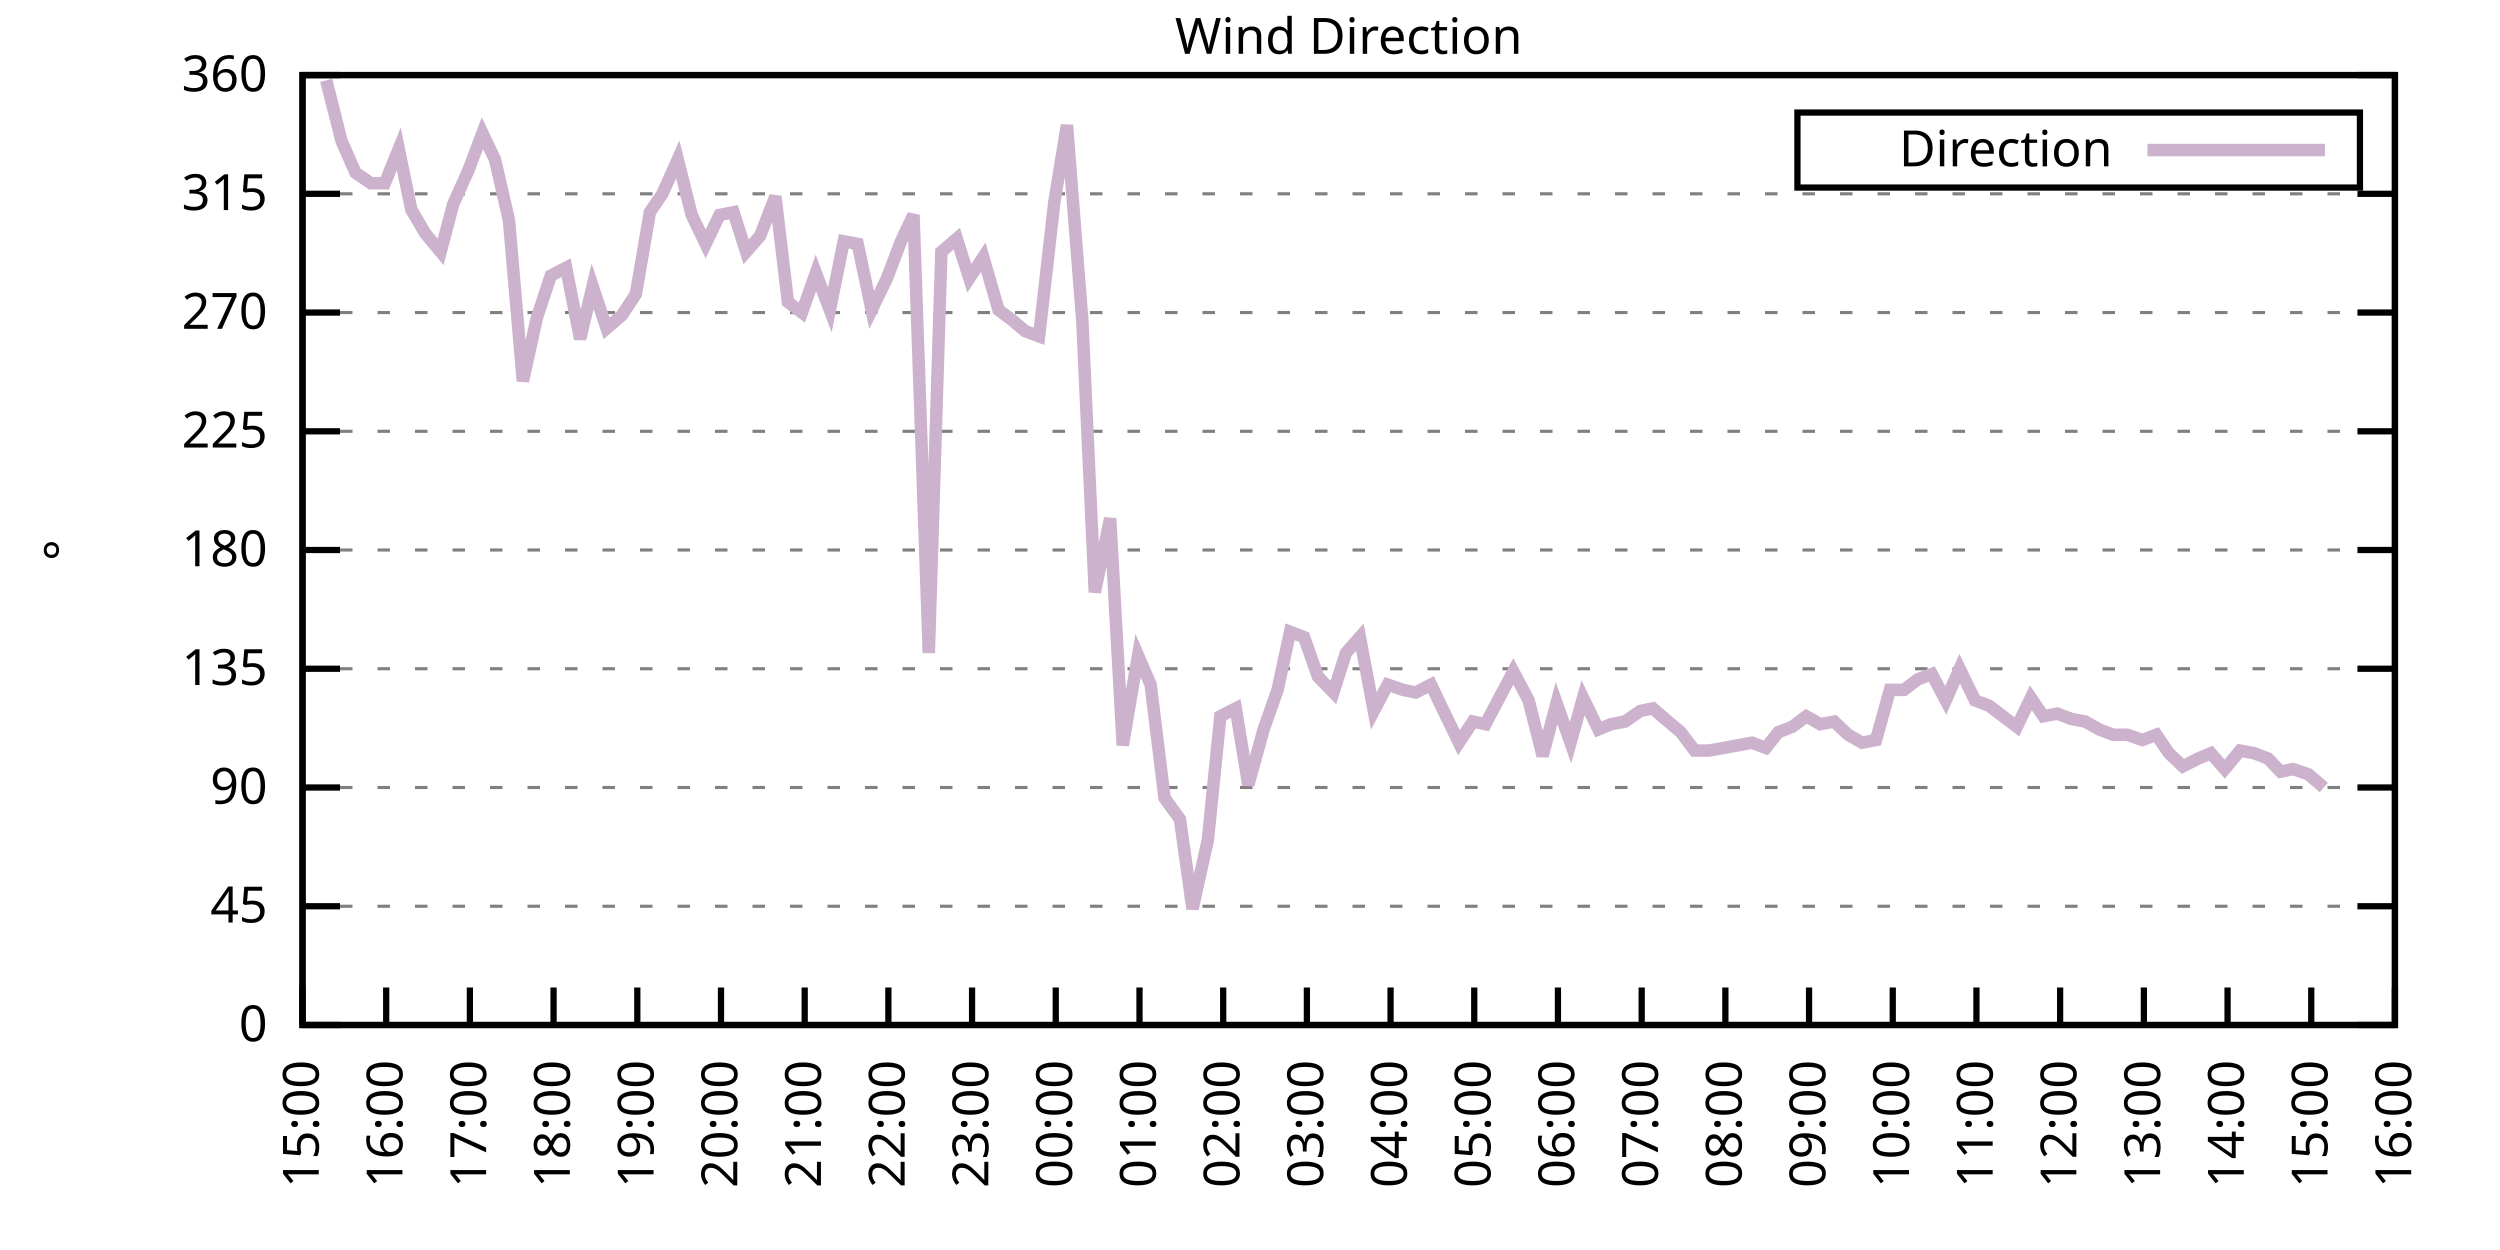
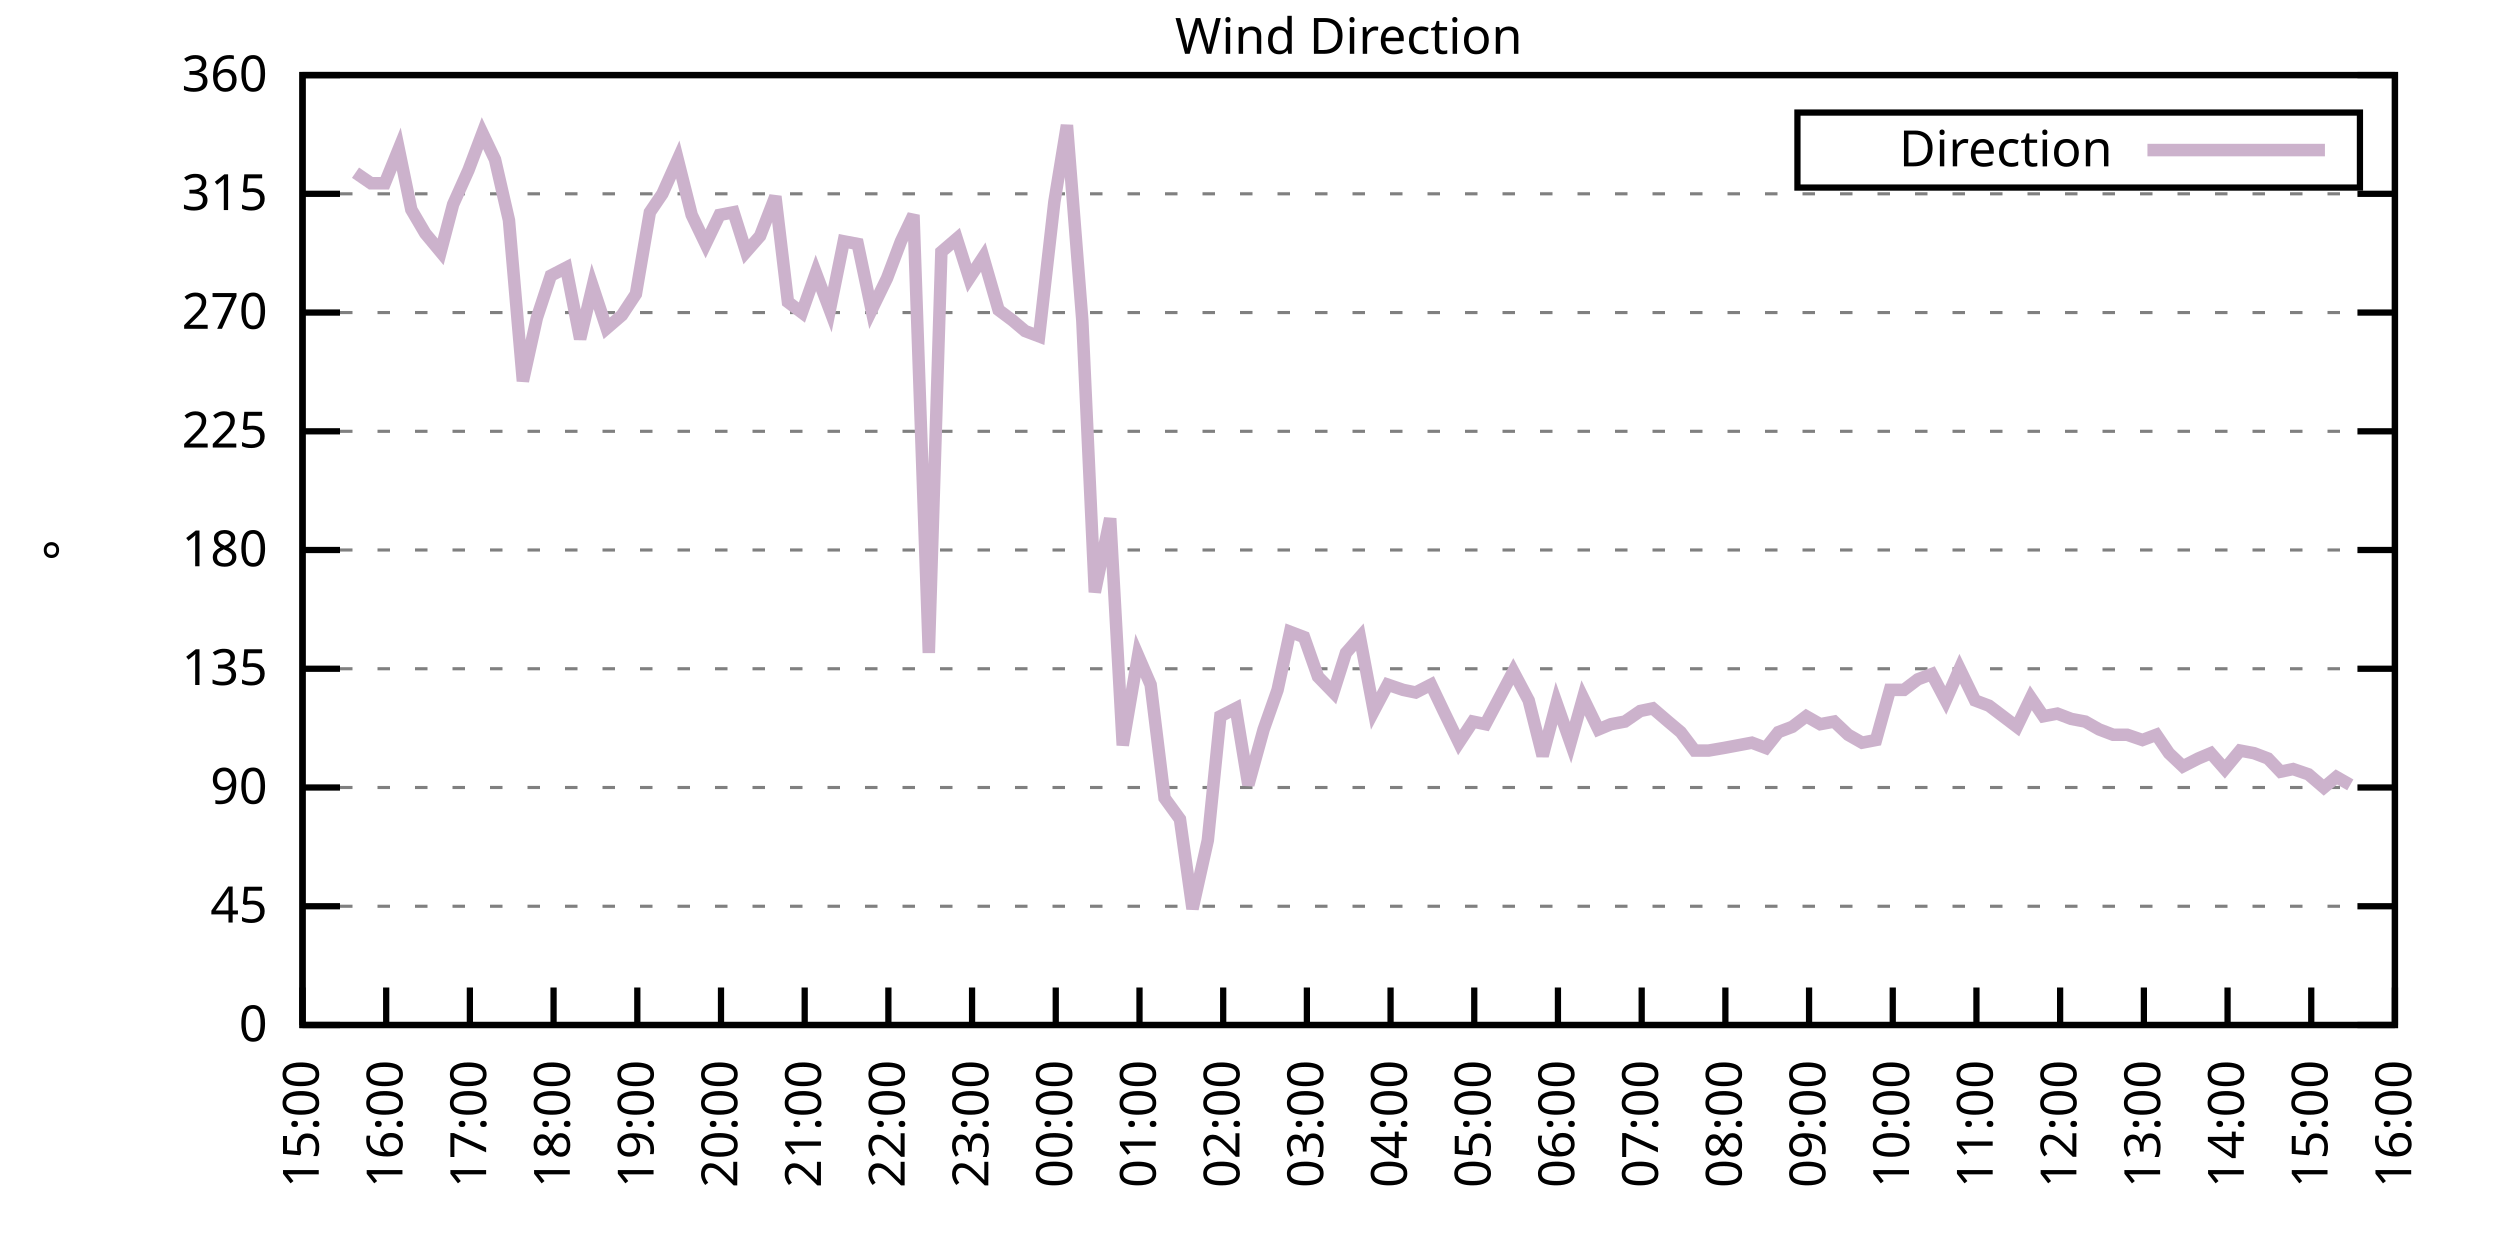
<svg xmlns="http://www.w3.org/2000/svg" xmlns:xlink="http://www.w3.org/1999/xlink" width="400" height="200" viewBox="0 0 400 200">
  <g id="gnuplot_canvas">
    <rect x="0" y="0" width="400" height="200" fill="none" />
    <defs>
      <circle id="gpDot" r="0.5" stroke-width="0.5" stroke="currentColor" />
      <path id="gpPt0" stroke-width="0.333" stroke="currentColor" d="M-1,0 h2 M0,-1 v2" />
      <path id="gpPt1" stroke-width="0.333" stroke="currentColor" d="M-1,-1 L1,1 M1,-1 L-1,1" />
      <path id="gpPt2" stroke-width="0.333" stroke="currentColor" d="M-1,0 L1,0 M0,-1 L0,1 M-1,-1 L1,1 M-1,1 L1,-1" />
      <rect id="gpPt3" stroke-width="0.333" stroke="currentColor" x="-1" y="-1" width="2" height="2" />
      <rect id="gpPt4" stroke-width="0.333" stroke="currentColor" fill="currentColor" x="-1" y="-1" width="2" height="2" />
      <circle id="gpPt5" stroke-width="0.333" stroke="currentColor" cx="0" cy="0" r="1" />
      <use xlink:href="#gpPt5" id="gpPt6" fill="currentColor" stroke="none" />
      <path id="gpPt7" stroke-width="0.333" stroke="currentColor" d="M0,-1.33 L-1.33,0.67 L1.33,0.67 z" />
      <use xlink:href="#gpPt7" id="gpPt8" fill="currentColor" stroke="none" />
      <use xlink:href="#gpPt7" id="gpPt9" stroke="currentColor" transform="rotate(180)" />
      <use xlink:href="#gpPt9" id="gpPt10" fill="currentColor" stroke="none" />
      <use xlink:href="#gpPt3" id="gpPt11" stroke="currentColor" transform="rotate(45)" />
      <use xlink:href="#gpPt11" id="gpPt12" fill="currentColor" stroke="none" />
      <path id="gpPt13" stroke-width="0.333" stroke="currentColor" d="M0,1.330 L1.265,0.411 L0.782,-1.067 L-0.782,-1.076 L-1.265,0.411 z" />
      <use xlink:href="#gpPt13" id="gpPt14" fill="currentColor" stroke="none" />
      <filter id="textbox" filterUnits="objectBoundingBox" x="0" y="0" height="1" width="1">
        <feFlood flood-color="white" flood-opacity="1" result="bgnd" />
        <feComposite in="SourceGraphic" in2="bgnd" operator="atop" />
      </filter>
      <filter id="greybox" filterUnits="objectBoundingBox" x="0" y="0" height="1" width="1">
        <feFlood flood-color="lightgrey" flood-opacity="1" result="grey" />
        <feComposite in="SourceGraphic" in2="grey" operator="atop" />
      </filter>
    </defs>
    <g fill="none" color="white" stroke="currentColor" stroke-width="1.00" stroke-linecap="butt" stroke-linejoin="miter">
</g>
    <g fill="none" color="black" stroke="currentColor" stroke-width="1.00" stroke-linecap="butt" stroke-linejoin="miter">
      <g stroke="none" shape-rendering="crispEdges">
        <polygon fill="rgb(255, 255, 255)" points="48.40,164.00 383.18,164.00 383.18,12.02 48.40,12.02 " />
      </g>
    </g>
    <g fill="none" color="black" stroke="currentColor" stroke-width="1.00" stroke-linecap="butt" stroke-linejoin="miter">
</g>
    <g fill="none" color="black" stroke="black" stroke-width="0.50" stroke-linecap="butt" stroke-linejoin="miter">
</g>
    <g fill="none" color="gray" stroke="currentColor" stroke-width="0.50" stroke-linecap="butt" stroke-linejoin="miter">
      <path stroke="gray" stroke-dasharray="2,4" class="gridline" d="M48.40,164.00 L383.19,164.00  " />
    </g>
    <g fill="none" color="gray" stroke="gray" stroke-width="1.00" stroke-linecap="butt" stroke-linejoin="miter">
</g>
    <g fill="none" color="black" stroke="currentColor" stroke-width="1.00" stroke-linecap="butt" stroke-linejoin="miter">
      <path stroke="black" d="M48.40,164.00 L54.40,164.00 M383.19,164.00 L377.19,164.00  " />
      <g transform="translate(42.80,166.60)" stroke="none" fill="black" font-family="Sans" font-size="8.00" text-anchor="end">
        <text>
          <tspan font-family="Sans"> 0</tspan>
        </text>
      </g>
    </g>
    <g fill="none" color="black" stroke="currentColor" stroke-width="1.00" stroke-linecap="butt" stroke-linejoin="miter">
</g>
    <g fill="none" color="black" stroke="black" stroke-width="0.50" stroke-linecap="butt" stroke-linejoin="miter">
</g>
    <g fill="none" color="gray" stroke="currentColor" stroke-width="0.50" stroke-linecap="butt" stroke-linejoin="miter">
      <path stroke="gray" stroke-dasharray="2,4" class="gridline" d="M48.40,145.00 L383.19,145.00  " />
    </g>
    <g fill="none" color="gray" stroke="gray" stroke-width="1.00" stroke-linecap="butt" stroke-linejoin="miter">
</g>
    <g fill="none" color="black" stroke="currentColor" stroke-width="1.00" stroke-linecap="butt" stroke-linejoin="miter">
      <path stroke="black" d="M48.40,145.00 L54.40,145.00 M383.19,145.00 L377.19,145.00  " />
      <g transform="translate(42.80,147.60)" stroke="none" fill="black" font-family="Sans" font-size="8.00" text-anchor="end">
        <text>
          <tspan font-family="Sans"> 45</tspan>
        </text>
      </g>
    </g>
    <g fill="none" color="black" stroke="currentColor" stroke-width="1.00" stroke-linecap="butt" stroke-linejoin="miter">
</g>
    <g fill="none" color="black" stroke="black" stroke-width="0.50" stroke-linecap="butt" stroke-linejoin="miter">
</g>
    <g fill="none" color="gray" stroke="currentColor" stroke-width="0.50" stroke-linecap="butt" stroke-linejoin="miter">
      <path stroke="gray" stroke-dasharray="2,4" class="gridline" d="M48.40,126.00 L383.19,126.00  " />
    </g>
    <g fill="none" color="gray" stroke="gray" stroke-width="1.00" stroke-linecap="butt" stroke-linejoin="miter">
</g>
    <g fill="none" color="black" stroke="currentColor" stroke-width="1.00" stroke-linecap="butt" stroke-linejoin="miter">
      <path stroke="black" d="M48.40,126.00 L54.40,126.00 M383.19,126.00 L377.19,126.00  " />
      <g transform="translate(42.80,128.60)" stroke="none" fill="black" font-family="Sans" font-size="8.00" text-anchor="end">
        <text>
          <tspan font-family="Sans"> 90</tspan>
        </text>
      </g>
    </g>
    <g fill="none" color="black" stroke="currentColor" stroke-width="1.00" stroke-linecap="butt" stroke-linejoin="miter">
</g>
    <g fill="none" color="black" stroke="black" stroke-width="0.50" stroke-linecap="butt" stroke-linejoin="miter">
</g>
    <g fill="none" color="gray" stroke="currentColor" stroke-width="0.50" stroke-linecap="butt" stroke-linejoin="miter">
      <path stroke="gray" stroke-dasharray="2,4" class="gridline" d="M48.40,107.00 L383.19,107.00  " />
    </g>
    <g fill="none" color="gray" stroke="gray" stroke-width="1.00" stroke-linecap="butt" stroke-linejoin="miter">
</g>
    <g fill="none" color="black" stroke="currentColor" stroke-width="1.00" stroke-linecap="butt" stroke-linejoin="miter">
      <path stroke="black" d="M48.40,107.00 L54.40,107.00 M383.19,107.00 L377.19,107.00  " />
      <g transform="translate(42.80,109.60)" stroke="none" fill="black" font-family="Sans" font-size="8.00" text-anchor="end">
        <text>
          <tspan font-family="Sans"> 135</tspan>
        </text>
      </g>
    </g>
    <g fill="none" color="black" stroke="currentColor" stroke-width="1.00" stroke-linecap="butt" stroke-linejoin="miter">
</g>
    <g fill="none" color="black" stroke="black" stroke-width="0.50" stroke-linecap="butt" stroke-linejoin="miter">
</g>
    <g fill="none" color="gray" stroke="currentColor" stroke-width="0.50" stroke-linecap="butt" stroke-linejoin="miter">
      <path stroke="gray" stroke-dasharray="2,4" class="gridline" d="M48.40,88.00 L383.19,88.00  " />
    </g>
    <g fill="none" color="gray" stroke="gray" stroke-width="1.00" stroke-linecap="butt" stroke-linejoin="miter">
</g>
    <g fill="none" color="black" stroke="currentColor" stroke-width="1.00" stroke-linecap="butt" stroke-linejoin="miter">
      <path stroke="black" d="M48.40,88.00 L54.40,88.00 M383.19,88.00 L377.19,88.00  " />
      <g transform="translate(42.80,90.60)" stroke="none" fill="black" font-family="Sans" font-size="8.00" text-anchor="end">
        <text>
          <tspan font-family="Sans"> 180</tspan>
        </text>
      </g>
    </g>
    <g fill="none" color="black" stroke="currentColor" stroke-width="1.00" stroke-linecap="butt" stroke-linejoin="miter">
</g>
    <g fill="none" color="black" stroke="black" stroke-width="0.50" stroke-linecap="butt" stroke-linejoin="miter">
</g>
    <g fill="none" color="gray" stroke="currentColor" stroke-width="0.50" stroke-linecap="butt" stroke-linejoin="miter">
      <path stroke="gray" stroke-dasharray="2,4" class="gridline" d="M48.40,69.01 L383.19,69.01  " />
    </g>
    <g fill="none" color="gray" stroke="gray" stroke-width="1.00" stroke-linecap="butt" stroke-linejoin="miter">
</g>
    <g fill="none" color="black" stroke="currentColor" stroke-width="1.00" stroke-linecap="butt" stroke-linejoin="miter">
      <path stroke="black" d="M48.40,69.01 L54.40,69.01 M383.19,69.01 L377.19,69.01  " />
      <g transform="translate(42.80,71.61)" stroke="none" fill="black" font-family="Sans" font-size="8.00" text-anchor="end">
        <text>
          <tspan font-family="Sans"> 225</tspan>
        </text>
      </g>
    </g>
    <g fill="none" color="black" stroke="currentColor" stroke-width="1.00" stroke-linecap="butt" stroke-linejoin="miter">
</g>
    <g fill="none" color="black" stroke="black" stroke-width="0.50" stroke-linecap="butt" stroke-linejoin="miter">
</g>
    <g fill="none" color="gray" stroke="currentColor" stroke-width="0.50" stroke-linecap="butt" stroke-linejoin="miter">
      <path stroke="gray" stroke-dasharray="2,4" class="gridline" d="M48.40,50.01 L383.19,50.01  " />
    </g>
    <g fill="none" color="gray" stroke="gray" stroke-width="1.00" stroke-linecap="butt" stroke-linejoin="miter">
</g>
    <g fill="none" color="black" stroke="currentColor" stroke-width="1.00" stroke-linecap="butt" stroke-linejoin="miter">
      <path stroke="black" d="M48.40,50.01 L54.40,50.01 M383.19,50.01 L377.19,50.01  " />
      <g transform="translate(42.80,52.61)" stroke="none" fill="black" font-family="Sans" font-size="8.00" text-anchor="end">
        <text>
          <tspan font-family="Sans"> 270</tspan>
        </text>
      </g>
    </g>
    <g fill="none" color="black" stroke="currentColor" stroke-width="1.00" stroke-linecap="butt" stroke-linejoin="miter">
</g>
    <g fill="none" color="black" stroke="black" stroke-width="0.50" stroke-linecap="butt" stroke-linejoin="miter">
</g>
    <g fill="none" color="gray" stroke="currentColor" stroke-width="0.50" stroke-linecap="butt" stroke-linejoin="miter">
      <path stroke="gray" stroke-dasharray="2,4" class="gridline" d="M48.40,31.01 L383.19,31.01  " />
    </g>
    <g fill="none" color="gray" stroke="gray" stroke-width="1.00" stroke-linecap="butt" stroke-linejoin="miter">
</g>
    <g fill="none" color="black" stroke="currentColor" stroke-width="1.00" stroke-linecap="butt" stroke-linejoin="miter">
      <path stroke="black" d="M48.40,31.01 L54.40,31.01 M383.19,31.01 L377.19,31.01  " />
      <g transform="translate(42.80,33.61)" stroke="none" fill="black" font-family="Sans" font-size="8.00" text-anchor="end">
        <text>
          <tspan font-family="Sans"> 315</tspan>
        </text>
      </g>
    </g>
    <g fill="none" color="black" stroke="currentColor" stroke-width="1.00" stroke-linecap="butt" stroke-linejoin="miter">
</g>
    <g fill="none" color="black" stroke="black" stroke-width="0.50" stroke-linecap="butt" stroke-linejoin="miter">
</g>
    <g fill="none" color="gray" stroke="currentColor" stroke-width="0.50" stroke-linecap="butt" stroke-linejoin="miter">
      <path stroke="gray" stroke-dasharray="2,4" class="gridline" d="M48.40,12.01 L383.19,12.01  " />
    </g>
    <g fill="none" color="gray" stroke="gray" stroke-width="1.00" stroke-linecap="butt" stroke-linejoin="miter">
</g>
    <g fill="none" color="black" stroke="currentColor" stroke-width="1.00" stroke-linecap="butt" stroke-linejoin="miter">
      <path stroke="black" d="M48.40,12.01 L54.40,12.01 M383.19,12.01 L377.19,12.01  " />
      <g transform="translate(42.80,14.61)" stroke="none" fill="black" font-family="Sans" font-size="8.00" text-anchor="end">
        <text>
          <tspan font-family="Sans"> 360</tspan>
        </text>
      </g>
    </g>
    <g fill="none" color="black" stroke="currentColor" stroke-width="1.00" stroke-linecap="butt" stroke-linejoin="miter">
      <path stroke="black" d="M48.40,164.00 L48.40,158.00  " />
      <g transform="translate(51.00,169.60) rotate(270.00)" stroke="none" fill="black" font-family="Sans" font-size="8.00" text-anchor="end">
        <text>
          <tspan font-family="Sans">15:00</tspan>
        </text>
      </g>
    </g>
    <g fill="none" color="black" stroke="currentColor" stroke-width="1.00" stroke-linecap="butt" stroke-linejoin="miter">
      <path stroke="black" d="M61.79,164.00 L61.79,158.00  " />
      <g transform="translate(64.39,169.60) rotate(270.00)" stroke="none" fill="black" font-family="Sans" font-size="8.00" text-anchor="end">
        <text>
          <tspan font-family="Sans">16:00</tspan>
        </text>
      </g>
    </g>
    <g fill="none" color="black" stroke="currentColor" stroke-width="1.00" stroke-linecap="butt" stroke-linejoin="miter">
      <path stroke="black" d="M75.18,164.00 L75.18,158.00  " />
      <g transform="translate(77.78,169.60) rotate(270.00)" stroke="none" fill="black" font-family="Sans" font-size="8.00" text-anchor="end">
        <text>
          <tspan font-family="Sans">17:00</tspan>
        </text>
      </g>
    </g>
    <g fill="none" color="black" stroke="currentColor" stroke-width="1.00" stroke-linecap="butt" stroke-linejoin="miter">
      <path stroke="black" d="M88.57,164.00 L88.57,158.00  " />
      <g transform="translate(91.17,169.60) rotate(270.00)" stroke="none" fill="black" font-family="Sans" font-size="8.00" text-anchor="end">
        <text>
          <tspan font-family="Sans">18:00</tspan>
        </text>
      </g>
    </g>
    <g fill="none" color="black" stroke="currentColor" stroke-width="1.00" stroke-linecap="butt" stroke-linejoin="miter">
      <path stroke="black" d="M101.97,164.00 L101.97,158.00  " />
      <g transform="translate(104.57,169.60) rotate(270.00)" stroke="none" fill="black" font-family="Sans" font-size="8.00" text-anchor="end">
        <text>
          <tspan font-family="Sans">19:00</tspan>
        </text>
      </g>
    </g>
    <g fill="none" color="black" stroke="currentColor" stroke-width="1.00" stroke-linecap="butt" stroke-linejoin="miter">
      <path stroke="black" d="M115.36,164.00 L115.36,158.00  " />
      <g transform="translate(117.96,169.60) rotate(270.00)" stroke="none" fill="black" font-family="Sans" font-size="8.00" text-anchor="end">
        <text>
          <tspan font-family="Sans">20:00</tspan>
        </text>
      </g>
    </g>
    <g fill="none" color="black" stroke="currentColor" stroke-width="1.00" stroke-linecap="butt" stroke-linejoin="miter">
      <path stroke="black" d="M128.75,164.00 L128.75,158.00  " />
      <g transform="translate(131.35,169.60) rotate(270.00)" stroke="none" fill="black" font-family="Sans" font-size="8.00" text-anchor="end">
        <text>
          <tspan font-family="Sans">21:00</tspan>
        </text>
      </g>
    </g>
    <g fill="none" color="black" stroke="currentColor" stroke-width="1.00" stroke-linecap="butt" stroke-linejoin="miter">
      <path stroke="black" d="M142.14,164.00 L142.14,158.00  " />
      <g transform="translate(144.74,169.60) rotate(270.00)" stroke="none" fill="black" font-family="Sans" font-size="8.00" text-anchor="end">
        <text>
          <tspan font-family="Sans">22:00</tspan>
        </text>
      </g>
    </g>
    <g fill="none" color="black" stroke="currentColor" stroke-width="1.00" stroke-linecap="butt" stroke-linejoin="miter">
      <path stroke="black" d="M155.53,164.00 L155.53,158.00  " />
      <g transform="translate(158.13,169.60) rotate(270.00)" stroke="none" fill="black" font-family="Sans" font-size="8.00" text-anchor="end">
        <text>
          <tspan font-family="Sans">23:00</tspan>
        </text>
      </g>
    </g>
    <g fill="none" color="black" stroke="currentColor" stroke-width="1.00" stroke-linecap="butt" stroke-linejoin="miter">
      <path stroke="black" d="M168.92,164.00 L168.92,158.00  " />
      <g transform="translate(171.52,169.60) rotate(270.00)" stroke="none" fill="black" font-family="Sans" font-size="8.00" text-anchor="end">
        <text>
          <tspan font-family="Sans">00:00</tspan>
        </text>
      </g>
    </g>
    <g fill="none" color="black" stroke="currentColor" stroke-width="1.00" stroke-linecap="butt" stroke-linejoin="miter">
      <path stroke="black" d="M182.32,164.00 L182.32,158.00  " />
      <g transform="translate(184.92,169.60) rotate(270.00)" stroke="none" fill="black" font-family="Sans" font-size="8.00" text-anchor="end">
        <text>
          <tspan font-family="Sans">01:00</tspan>
        </text>
      </g>
    </g>
    <g fill="none" color="black" stroke="currentColor" stroke-width="1.00" stroke-linecap="butt" stroke-linejoin="miter">
      <path stroke="black" d="M195.71,164.00 L195.71,158.00  " />
      <g transform="translate(198.31,169.60) rotate(270.00)" stroke="none" fill="black" font-family="Sans" font-size="8.00" text-anchor="end">
        <text>
          <tspan font-family="Sans">02:00</tspan>
        </text>
      </g>
    </g>
    <g fill="none" color="black" stroke="currentColor" stroke-width="1.00" stroke-linecap="butt" stroke-linejoin="miter">
      <path stroke="black" d="M209.10,164.00 L209.10,158.00  " />
      <g transform="translate(211.70,169.60) rotate(270.00)" stroke="none" fill="black" font-family="Sans" font-size="8.00" text-anchor="end">
        <text>
          <tspan font-family="Sans">03:00</tspan>
        </text>
      </g>
    </g>
    <g fill="none" color="black" stroke="currentColor" stroke-width="1.00" stroke-linecap="butt" stroke-linejoin="miter">
      <path stroke="black" d="M222.49,164.00 L222.49,158.00  " />
      <g transform="translate(225.09,169.60) rotate(270.00)" stroke="none" fill="black" font-family="Sans" font-size="8.00" text-anchor="end">
        <text>
          <tspan font-family="Sans">04:00</tspan>
        </text>
      </g>
    </g>
    <g fill="none" color="black" stroke="currentColor" stroke-width="1.00" stroke-linecap="butt" stroke-linejoin="miter">
      <path stroke="black" d="M235.88,164.00 L235.88,158.00  " />
      <g transform="translate(238.48,169.60) rotate(270.00)" stroke="none" fill="black" font-family="Sans" font-size="8.00" text-anchor="end">
        <text>
          <tspan font-family="Sans">05:00</tspan>
        </text>
      </g>
    </g>
    <g fill="none" color="black" stroke="currentColor" stroke-width="1.00" stroke-linecap="butt" stroke-linejoin="miter">
      <path stroke="black" d="M249.27,164.00 L249.27,158.00  " />
      <g transform="translate(251.87,169.60) rotate(270.00)" stroke="none" fill="black" font-family="Sans" font-size="8.00" text-anchor="end">
        <text>
          <tspan font-family="Sans">06:00</tspan>
        </text>
      </g>
    </g>
    <g fill="none" color="black" stroke="currentColor" stroke-width="1.00" stroke-linecap="butt" stroke-linejoin="miter">
      <path stroke="black" d="M262.67,164.00 L262.67,158.00  " />
      <g transform="translate(265.27,169.60) rotate(270.00)" stroke="none" fill="black" font-family="Sans" font-size="8.00" text-anchor="end">
        <text>
          <tspan font-family="Sans">07:00</tspan>
        </text>
      </g>
    </g>
    <g fill="none" color="black" stroke="currentColor" stroke-width="1.00" stroke-linecap="butt" stroke-linejoin="miter">
      <path stroke="black" d="M276.06,164.00 L276.06,158.00  " />
      <g transform="translate(278.66,169.60) rotate(270.00)" stroke="none" fill="black" font-family="Sans" font-size="8.00" text-anchor="end">
        <text>
          <tspan font-family="Sans">08:00</tspan>
        </text>
      </g>
    </g>
    <g fill="none" color="black" stroke="currentColor" stroke-width="1.00" stroke-linecap="butt" stroke-linejoin="miter">
      <path stroke="black" d="M289.45,164.00 L289.45,158.00  " />
      <g transform="translate(292.05,169.60) rotate(270.00)" stroke="none" fill="black" font-family="Sans" font-size="8.00" text-anchor="end">
        <text>
          <tspan font-family="Sans">09:00</tspan>
        </text>
      </g>
    </g>
    <g fill="none" color="black" stroke="currentColor" stroke-width="1.00" stroke-linecap="butt" stroke-linejoin="miter">
      <path stroke="black" d="M302.84,164.00 L302.84,158.00  " />
      <g transform="translate(305.44,169.60) rotate(270.00)" stroke="none" fill="black" font-family="Sans" font-size="8.00" text-anchor="end">
        <text>
          <tspan font-family="Sans">10:00</tspan>
        </text>
      </g>
    </g>
    <g fill="none" color="black" stroke="currentColor" stroke-width="1.00" stroke-linecap="butt" stroke-linejoin="miter">
      <path stroke="black" d="M316.23,164.00 L316.23,158.00  " />
      <g transform="translate(318.83,169.60) rotate(270.00)" stroke="none" fill="black" font-family="Sans" font-size="8.00" text-anchor="end">
        <text>
          <tspan font-family="Sans">11:00</tspan>
        </text>
      </g>
    </g>
    <g fill="none" color="black" stroke="currentColor" stroke-width="1.00" stroke-linecap="butt" stroke-linejoin="miter">
      <path stroke="black" d="M329.62,164.00 L329.62,158.00  " />
      <g transform="translate(332.22,169.60) rotate(270.00)" stroke="none" fill="black" font-family="Sans" font-size="8.00" text-anchor="end">
        <text>
          <tspan font-family="Sans">12:00</tspan>
        </text>
      </g>
    </g>
    <g fill="none" color="black" stroke="currentColor" stroke-width="1.00" stroke-linecap="butt" stroke-linejoin="miter">
      <path stroke="black" d="M343.02,164.00 L343.02,158.00  " />
      <g transform="translate(345.62,169.60) rotate(270.00)" stroke="none" fill="black" font-family="Sans" font-size="8.00" text-anchor="end">
        <text>
          <tspan font-family="Sans">13:00</tspan>
        </text>
      </g>
    </g>
    <g fill="none" color="black" stroke="currentColor" stroke-width="1.00" stroke-linecap="butt" stroke-linejoin="miter">
      <path stroke="black" d="M356.41,164.00 L356.41,158.00  " />
      <g transform="translate(359.01,169.60) rotate(270.00)" stroke="none" fill="black" font-family="Sans" font-size="8.00" text-anchor="end">
        <text>
          <tspan font-family="Sans">14:00</tspan>
        </text>
      </g>
    </g>
    <g fill="none" color="black" stroke="currentColor" stroke-width="1.00" stroke-linecap="butt" stroke-linejoin="miter">
      <path stroke="black" d="M369.80,164.00 L369.80,158.00  " />
      <g transform="translate(372.40,169.60) rotate(270.00)" stroke="none" fill="black" font-family="Sans" font-size="8.00" text-anchor="end">
        <text>
          <tspan font-family="Sans">15:00</tspan>
        </text>
      </g>
    </g>
    <g fill="none" color="black" stroke="currentColor" stroke-width="1.00" stroke-linecap="butt" stroke-linejoin="miter">
      <path stroke="black" d="M383.19,164.00 L383.19,158.00  " />
      <g transform="translate(385.79,169.60) rotate(270.00)" stroke="none" fill="black" font-family="Sans" font-size="8.00" text-anchor="end">
        <text>
          <tspan font-family="Sans">16:00</tspan>
        </text>
      </g>
    </g>
    <g fill="none" color="black" stroke="currentColor" stroke-width="1.00" stroke-linecap="butt" stroke-linejoin="miter">
</g>
    <g fill="none" color="black" stroke="currentColor" stroke-width="1.00" stroke-linecap="butt" stroke-linejoin="miter">
      <path stroke="black" d="M48.40,12.01 L48.40,164.00 L383.19,164.00 L383.19,12.01 L48.40,12.01 Z  " />
    </g>
    <g fill="none" color="black" stroke="currentColor" stroke-width="1.00" stroke-linecap="butt" stroke-linejoin="miter">
</g>
    <g fill="none" color="black" stroke="currentColor" stroke-width="1.00" stroke-linecap="butt" stroke-linejoin="miter">
      <path stroke="black" d="M287.59,30.01 L287.59,18.01 L377.59,18.01 L377.59,30.01 L287.59,30.01 Z  " />
    </g>
    <g id="Wind_direction_plot_1">
      <g fill="none" color="white" stroke="black" stroke-width="2.00" stroke-linecap="butt" stroke-linejoin="miter">
</g>
      <g fill="none" color="black" stroke="currentColor" stroke-width="2.00" stroke-linecap="butt" stroke-linejoin="miter">
        <g transform="translate(337.99,26.61)" stroke="none" fill="black" font-family="Sans" font-size="8.00" text-anchor="end">
          <text>
            <tspan font-family="Sans">Direction</tspan>
          </text>
        </g>
      </g>
      <g fill="none" color="black" stroke="currentColor" stroke-width="2.00" stroke-linecap="butt" stroke-linejoin="miter">
-         <path stroke="rgb(204, 178, 204)" d="M343.59,24.01 L371.99,24.01 M52.19,12.85 L54.65,22.56 L56.88,27.63 L59.34,29.32 L61.57,29.32 L63.80,23.83   L65.81,33.54 L68.04,37.34 L70.50,40.30 L72.50,32.70 L74.96,27.21 L77.19,21.30 L79.20,25.52 L81.43,35.23   L83.66,60.98 L85.90,50.85 L88.13,44.10 L90.58,42.83 L92.82,54.23 L94.82,45.79 L97.06,52.54 L99.51,50.43   L101.74,47.05 L103.98,33.96 L105.98,31.01 L108.44,25.52 L110.67,34.39 L112.90,39.03 L115.13,34.39 L117.37,33.96   L119.38,40.30 L121.61,37.76 L124.06,31.43 L126.07,48.32 L128.30,50.01 L130.54,43.67 L132.77,49.59 L135.00,38.61   L137.23,39.03 L139.46,49.59 L141.92,44.52 L144.15,38.61 L146.16,34.39 L148.61,104.47 L150.62,40.30 L153.08,38.19   L155.09,44.52 L157.32,41.14 L159.77,49.59 L162.01,51.27 L164.01,52.96 L166.25,53.81 L168.70,32.28 L170.71,20.03   L173.17,51.27 L175.17,94.76 L177.63,82.94 L179.64,119.25 L182.09,104.89 L184.10,109.54 L186.33,127.69 L188.79,131.07   L190.80,145.42 L193.25,134.45 L195.26,114.60 L197.72,113.34 L199.73,125.58 L202.18,116.71 L204.41,110.38 L206.42,101.09   L208.65,101.94 L210.88,108.27 L213.34,110.80 L215.35,104.47 L217.58,101.94 L219.81,113.76 L222.04,109.54 L224.50,110.38   L226.51,110.80 L228.96,109.54 L230.97,113.76 L233.43,118.83 L235.66,115.45 L237.67,115.87 L239.90,111.65 L242.13,107.43   L244.59,112.07 L246.82,120.94 L249.05,112.49 L251.28,118.83 L253.29,111.65 L255.75,116.71 L257.76,115.87 L259.99,115.45   L262.44,113.76 L264.45,113.34 L266.91,115.45 L268.92,117.14 L271.15,120.09 L273.38,120.09 L275.83,119.67 L278.07,119.25   L280.30,118.83 L282.53,119.67 L284.54,117.14 L286.77,116.29 L289.00,114.60 L291.23,115.87 L293.47,115.45 L295.70,117.56   L297.93,118.83 L300.16,118.40 L302.39,110.38 L304.63,110.38 L306.86,108.69 L309.09,107.85 L311.32,112.07 L313.55,107.00   L316.01,112.07 L318.24,112.91 L320.47,114.60 L322.70,116.29 L324.94,111.65 L326.95,114.60 L329.18,114.18 L331.41,115.03   L333.64,115.45 L335.87,116.71 L338.10,117.56 L340.34,117.56 L342.79,118.40 L345.02,117.56 L347.03,120.51 L349.26,122.62   L351.72,121.36 L353.73,120.51 L355.96,123.05 L358.42,120.09 L360.65,120.51 L362.88,121.36 L364.89,123.47 L366.90,123.05   L369.35,123.89 L371.81,126.00  " />
+         <path stroke="rgb(204, 178, 204)" d="M343.59,24.01 L371.99,24.01 M56.88,27.63 L59.34,29.32 L61.57,29.32 L63.80,23.83 L65.81,33.54 L68.04,37.34   L70.50,40.30 L72.50,32.70 L74.96,27.21 L77.19,21.30 L79.20,25.52 L81.43,35.23 L83.66,60.98 L85.90,50.85   L88.13,44.10 L90.58,42.83 L92.82,54.23 L94.82,45.79 L97.06,52.54 L99.51,50.43 L101.74,47.05 L103.98,33.96   L105.98,31.01 L108.44,25.52 L110.67,34.39 L112.90,39.03 L115.13,34.39 L117.37,33.96 L119.38,40.30 L121.61,37.76   L124.06,31.43 L126.07,48.32 L128.30,50.01 L130.54,43.67 L132.77,49.59 L135.00,38.61 L137.23,39.03 L139.46,49.59   L141.92,44.52 L144.15,38.61 L146.16,34.39 L148.61,104.47 L150.62,40.30 L153.08,38.19 L155.09,44.52 L157.32,41.14   L159.77,49.59 L162.01,51.27 L164.01,52.96 L166.25,53.81 L168.70,32.28 L170.71,20.03 L173.17,51.27 L175.17,94.76   L177.63,82.94 L179.64,119.25 L182.09,104.89 L184.10,109.54 L186.33,127.69 L188.79,131.07 L190.80,145.42 L193.25,134.45   L195.26,114.60 L197.72,113.34 L199.73,125.58 L202.18,116.71 L204.41,110.38 L206.42,101.09 L208.65,101.94 L210.88,108.27   L213.34,110.80 L215.35,104.47 L217.58,101.94 L219.81,113.76 L222.04,109.54 L224.50,110.38 L226.51,110.80 L228.96,109.54   L230.97,113.76 L233.43,118.83 L235.66,115.45 L237.67,115.87 L239.90,111.65 L242.13,107.43 L244.59,112.07 L246.82,120.94   L249.05,112.49 L251.28,118.83 L253.29,111.65 L255.75,116.71 L257.76,115.87 L259.99,115.45 L262.44,113.76 L264.45,113.34   L266.91,115.45 L268.92,117.14 L271.15,120.09 L273.38,120.09 L275.83,119.67 L278.07,119.25 L280.30,118.83 L282.53,119.67   L284.54,117.14 L286.77,116.29 L289.00,114.60 L291.23,115.87 L293.47,115.45 L295.70,117.56 L297.93,118.83 L300.16,118.40   L302.39,110.38 L304.63,110.38 L306.86,108.69 L309.09,107.85 L311.32,112.07 L313.55,107.00 L316.01,112.07 L318.24,112.91   L320.47,114.60 L322.70,116.29 L324.94,111.65 L326.95,114.60 L329.18,114.18 L331.41,115.03 L333.64,115.45 L335.87,116.71   L338.10,117.56 L340.34,117.56 L342.79,118.40 L345.02,117.56 L347.03,120.51 L349.26,122.62 L351.72,121.36 L353.73,120.51   L355.96,123.05 L358.42,120.09 L360.65,120.51 L362.88,121.36 L364.89,123.47 L366.90,123.05 L369.35,123.89 L371.81,126.00   L373.82,124.31 L376.05,125.58  " />
      </g>
    </g>
    <g fill="none" color="black" stroke="currentColor" stroke-width="2.00" stroke-linecap="butt" stroke-linejoin="miter">
</g>
    <g fill="none" color="black" stroke="black" stroke-width="1.00" stroke-linecap="butt" stroke-linejoin="miter">
</g>
    <g fill="none" color="black" stroke="currentColor" stroke-width="1.00" stroke-linecap="butt" stroke-linejoin="miter">
      <path stroke="black" d="M48.40,12.01 L48.40,164.00 L383.19,164.00 L383.19,12.01 L48.40,12.01 Z  " />
      <g transform="translate(12.80,88.01) rotate(270.00)" stroke="none" fill="black" font-family="Sans" font-size="8.00" text-anchor="middle">
        <text>
          <tspan font-family="Sans">°</tspan>
        </text>
      </g>
    </g>
    <g fill="none" color="black" stroke="currentColor" stroke-width="1.00" stroke-linecap="butt" stroke-linejoin="miter">
</g>
    <g fill="none" color="black" stroke="currentColor" stroke-width="1.00" stroke-linecap="butt" stroke-linejoin="miter">
      <g transform="translate(215.79,8.61)" stroke="none" fill="black" font-family="Sans" font-size="8.00" text-anchor="middle">
        <text>
          <tspan font-family="Sans">Wind Direction</tspan>
        </text>
      </g>
    </g>
    <g fill="none" color="black" stroke="currentColor" stroke-width="1.00" stroke-linecap="butt" stroke-linejoin="miter">
</g>
  </g>
</svg>
